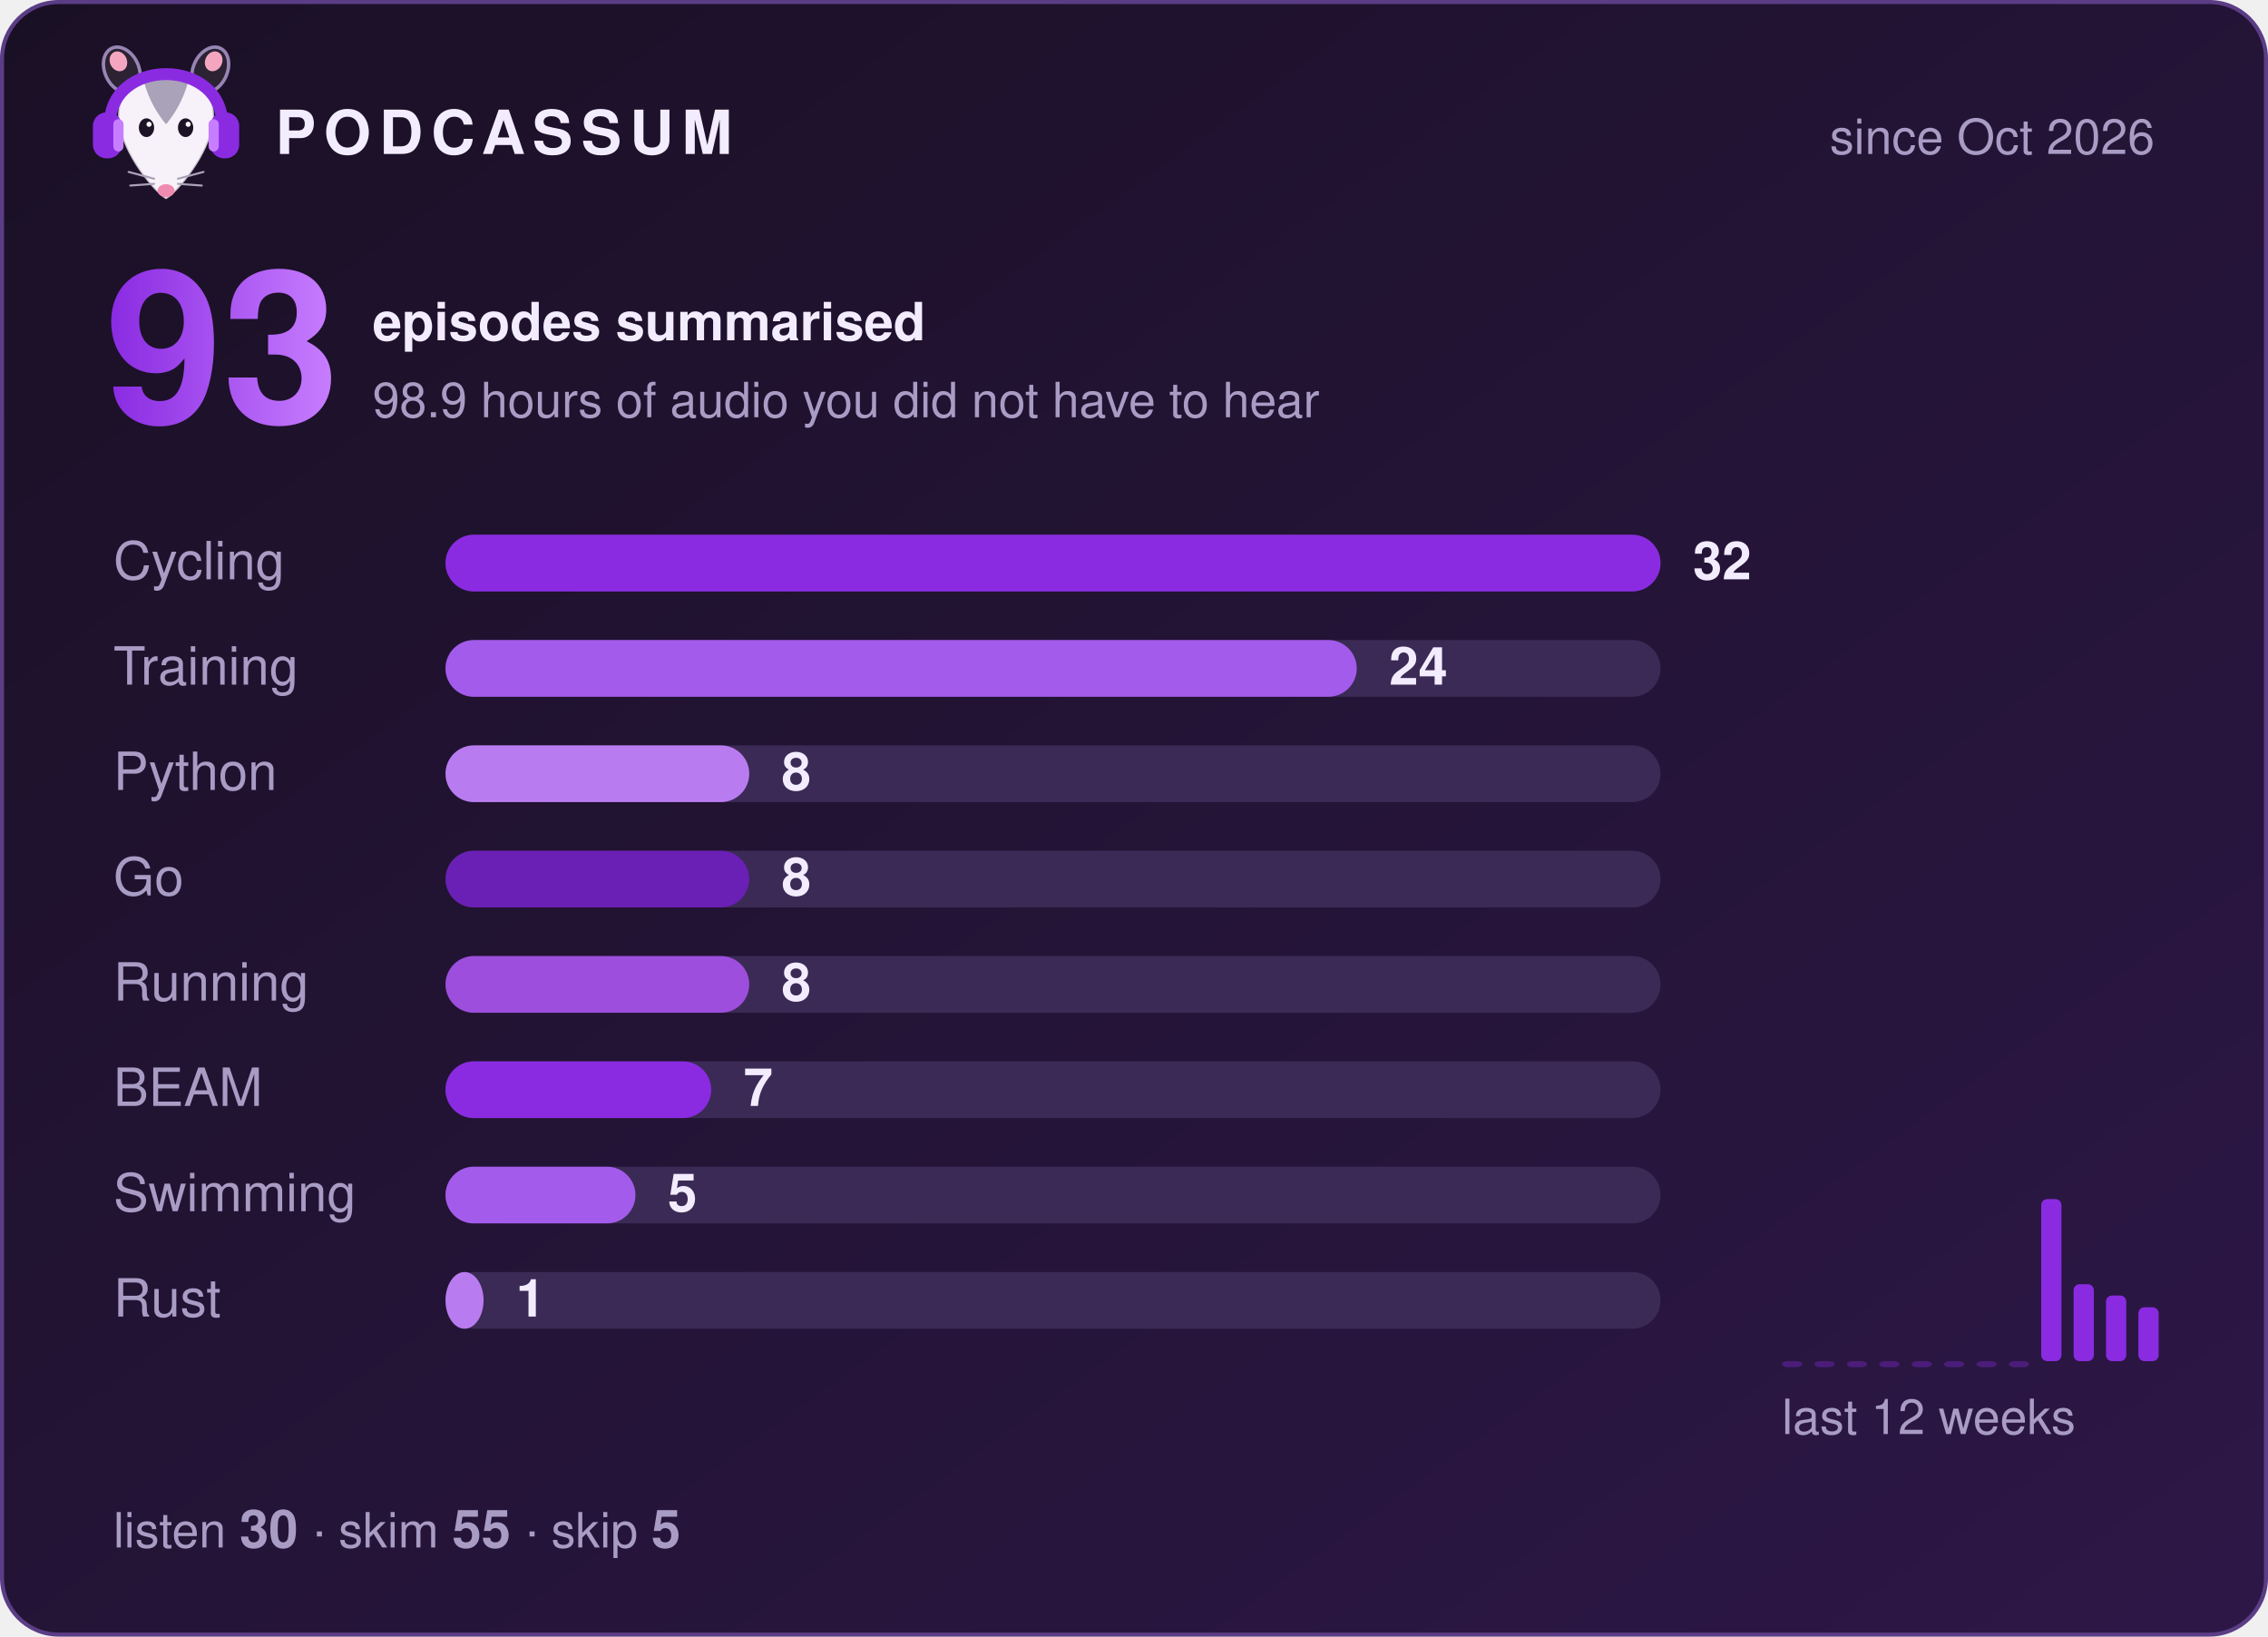
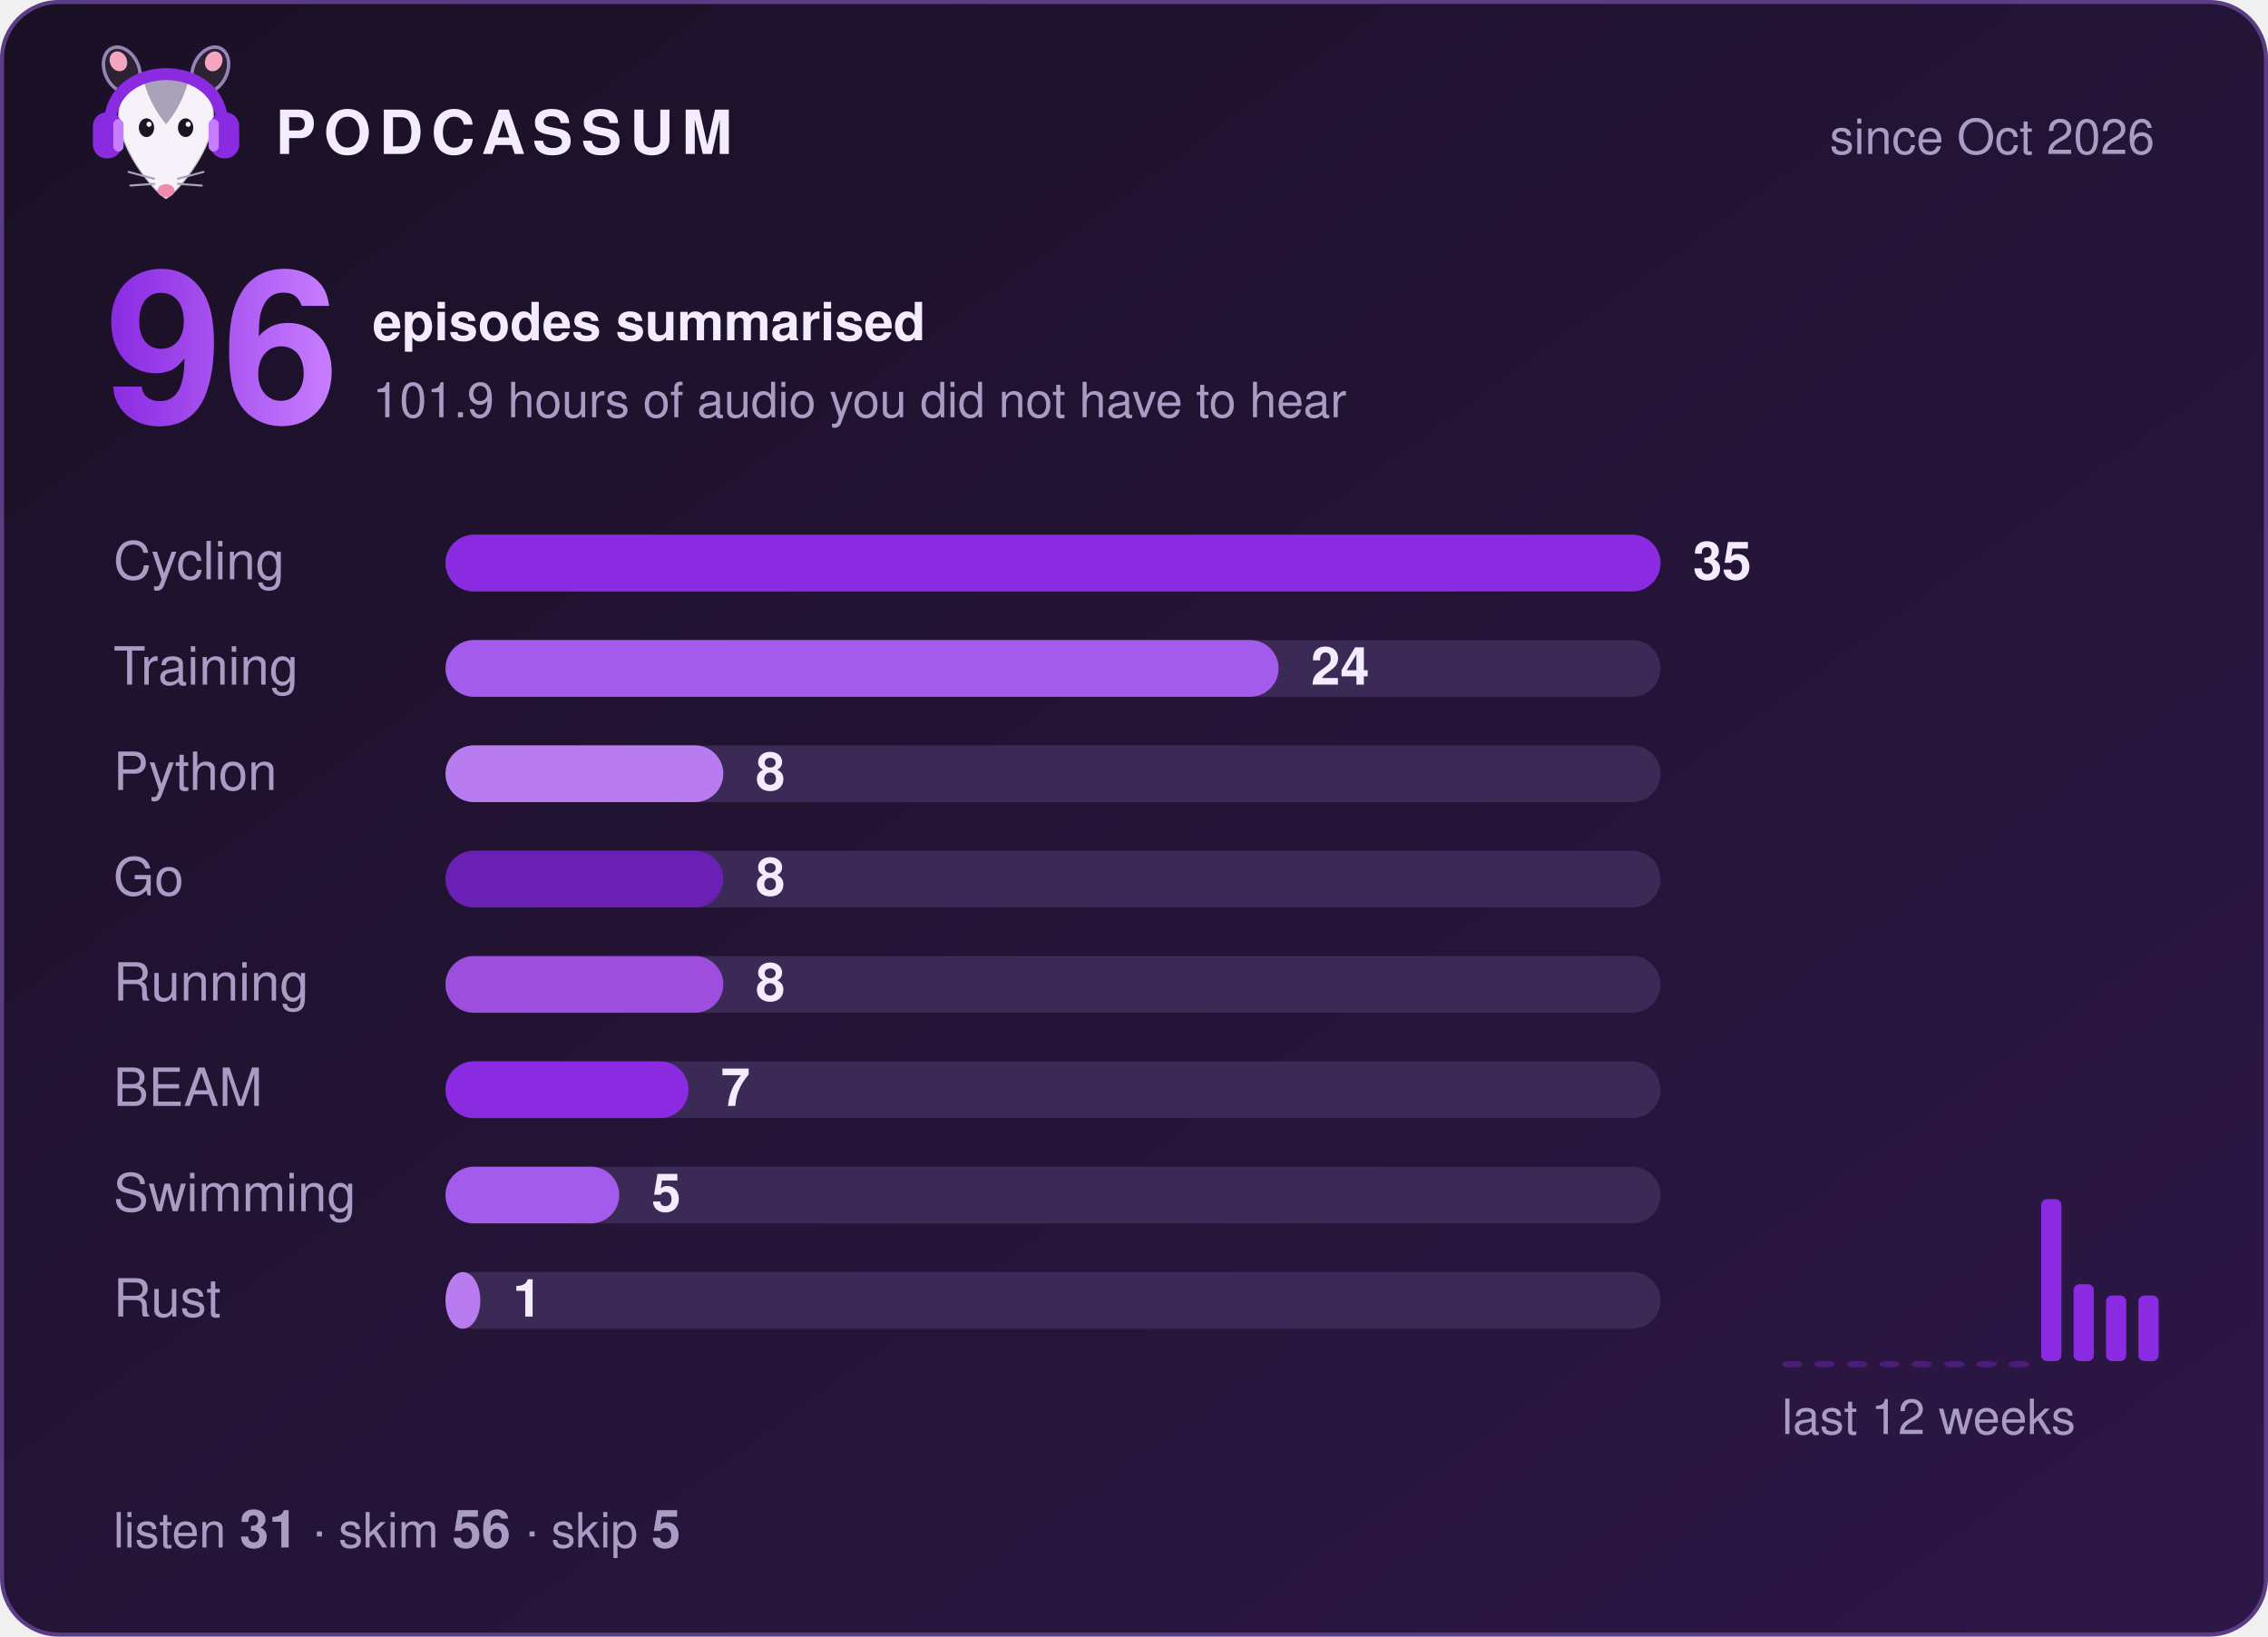
- <svg xmlns="http://www.w3.org/2000/svg" width="560" height="404" viewBox="0 0 560 404" role="img" aria-label="Podcassum: 93 episodes summarised">
+ <svg xmlns="http://www.w3.org/2000/svg" width="560" height="404" viewBox="0 0 560 404" role="img" aria-label="Podcassum: 96 episodes summarised">
  <defs>
    <linearGradient id="bg" x1="0" y1="0" x2="1" y2="1">
      <stop offset="0" stop-color="#1a1025" />
      <stop offset="1" stop-color="#2d1747" />
    </linearGradient>
    <linearGradient id="num" x1="0" y1="0" x2="1" y2="0">
      <stop offset="0" stop-color="#8A2BE2" />
      <stop offset="1" stop-color="#C77DFF" />
    </linearGradient>
  </defs>
  <style>
  text { font-family: -apple-system, "Segoe UI", Helvetica, Arial, sans-serif; fill: #f3ecff; }
  .title { font-size: 15px; font-weight: 700; letter-spacing: 2px; }
  .dim { font-size: 12px; fill: #a99cc4; }
  .big { font-size: 52px; font-weight: 800; fill: url(#num); }
  .label { font-size: 13px; fill: #a99cc4; }
  .count { font-size: 13px; font-weight: 700; }
  .bar { transform-box: fill-box; transform-origin: left; animation: grow 0.9s cubic-bezier(.2,.8,.2,1) both; }
  @keyframes grow { from { transform: scaleX(0); } to { transform: scaleX(1); } }
</style>
  <rect x="0.5" y="0.5" width="559" height="403" rx="14" fill="url(#bg)" stroke="#5b3d86" />
  <g transform="translate(20,8) scale(0.42)">
    <ellipse cx="24" cy="22" rx="10" ry="14" transform="rotate(-25 24 22)" fill="#2b2233" stroke="#C9B3EE" stroke-opacity=".7" stroke-width="2" />
    <ellipse cx="76" cy="22" rx="10" ry="14" transform="rotate(25 76 22)" fill="#2b2233" stroke="#C9B3EE" stroke-opacity=".7" stroke-width="2" />
    <ellipse cx="22" cy="17" rx="5" ry="6" transform="rotate(-25 22 17)" fill="#f4a6c1" />
    <ellipse cx="78" cy="17" rx="5" ry="6" transform="rotate(25 78 17)" fill="#f4a6c1" />
    <path d="M50 98 C44 95 24 72 22 52 C20 34 35 26 50 26 C65 26 80 34 78 52 C76 72 56 95 50 98 Z" fill="#f7f2fa" stroke="#2b2233" stroke-opacity=".2" stroke-width="1.5" />
    <path d="M37 29 C43 24 57 24 63 29 C60 40 55 48 50 54 C45 48 40 40 37 29 Z" fill="#aaa2b8" />
    <ellipse cx="38.5" cy="56" rx="4.5" ry="5.5" fill="#1c1424" />
    <ellipse cx="61.5" cy="56" rx="4.5" ry="5.5" fill="#1c1424" />
    <circle cx="40" cy="54" r="1.5" fill="#fff" />
    <circle cx="63" cy="54" r="1.5" fill="#fff" />
    <ellipse cx="50" cy="93" rx="5" ry="3.8" fill="#f08bb0" />
    <g stroke="#aaa2b8" stroke-width="1.2" stroke-linecap="round">
      <path d="M43 86 L28 82 M43 89 L29 90 M57 86 L72 82 M57 89 L71 90" />
    </g>
    <path d="M17 56 C15 14 85 14 83 56" fill="none" stroke="#8A2BE2" stroke-width="7" stroke-linecap="round" />
    <rect x="7" y="47" width="17" height="27" rx="8" fill="#8A2BE2" />
    <rect x="76" y="47" width="17" height="27" rx="8" fill="#8A2BE2" />
    <rect x="19" y="51" width="6" height="19" rx="3" fill="#C77DFF" />
    <rect x="75" y="51" width="6" height="19" rx="3" fill="#C77DFF" />
  </g>
  <text x="68" y="38" class="title">PODCASSUM</text>
  <text x="532" y="38" class="dim" text-anchor="end">since Oct 2026</text>
-   <text x="26" y="104" class="big">93</text>
+   <text x="26" y="104" class="big">96</text>
  <text x="92" y="84" class="count">episodes summarised</text>
-   <text x="92" y="103" class="dim">98.9 hours of audio you did not have to hear</text>
+   <text x="92" y="103" class="dim">101.9 hours of audio you did not have to hear</text>
  <text x="28" y="143" class="label">Cycling</text>
  <rect x="110" y="132" width="300" height="14" rx="7" fill="#3b2a55" />
  <rect x="110" y="132" width="300.0" height="14" rx="7" fill="#8A2BE2" class="bar" style="animation-delay:0.00s" />
-   <text x="418.0" y="143" class="count">32</text>
+   <text x="418.0" y="143" class="count">35</text>
  <text x="28" y="169" class="label">Training</text>
  <rect x="110" y="158" width="300" height="14" rx="7" fill="#3b2a55" />
-   <rect x="110" y="158" width="225.0" height="14" rx="7" fill="#A35BEB" class="bar" style="animation-delay:0.15s" />
-   <text x="343.0" y="169" class="count">24</text>
+   <rect x="110" y="158" width="205.7" height="14" rx="7" fill="#A35BEB" class="bar" style="animation-delay:0.15s" />
+   <text x="323.7" y="169" class="count">24</text>
  <text x="28" y="195" class="label">Python</text>
  <rect x="110" y="184" width="300" height="14" rx="7" fill="#3b2a55" />
-   <rect x="110" y="184" width="75.0" height="14" rx="7" fill="#B97CF0" class="bar" style="animation-delay:0.30s" />
-   <text x="193.0" y="195" class="count">8</text>
+   <rect x="110" y="184" width="68.6" height="14" rx="7" fill="#B97CF0" class="bar" style="animation-delay:0.30s" />
+   <text x="186.6" y="195" class="count">8</text>
  <text x="28" y="221" class="label">Go</text>
  <rect x="110" y="210" width="300" height="14" rx="7" fill="#3b2a55" />
-   <rect x="110" y="210" width="75.0" height="14" rx="7" fill="#6A1FB5" class="bar" style="animation-delay:0.45s" />
-   <text x="193.0" y="221" class="count">8</text>
+   <rect x="110" y="210" width="68.6" height="14" rx="7" fill="#6A1FB5" class="bar" style="animation-delay:0.45s" />
+   <text x="186.6" y="221" class="count">8</text>
  <text x="28" y="247" class="label">Running</text>
  <rect x="110" y="236" width="300" height="14" rx="7" fill="#3b2a55" />
-   <rect x="110" y="236" width="75.0" height="14" rx="7" fill="#9D4EDD" class="bar" style="animation-delay:0.60s" />
-   <text x="193.0" y="247" class="count">8</text>
+   <rect x="110" y="236" width="68.6" height="14" rx="7" fill="#9D4EDD" class="bar" style="animation-delay:0.60s" />
+   <text x="186.6" y="247" class="count">8</text>
  <text x="28" y="273" class="label">BEAM</text>
  <rect x="110" y="262" width="300" height="14" rx="7" fill="#3b2a55" />
-   <rect x="110" y="262" width="65.6" height="14" rx="7" fill="#8A2BE2" class="bar" style="animation-delay:0.75s" />
-   <text x="183.6" y="273" class="count">7</text>
+   <rect x="110" y="262" width="60.0" height="14" rx="7" fill="#8A2BE2" class="bar" style="animation-delay:0.75s" />
+   <text x="178.0" y="273" class="count">7</text>
  <text x="28" y="299" class="label">Swimming</text>
  <rect x="110" y="288" width="300" height="14" rx="7" fill="#3b2a55" />
-   <rect x="110" y="288" width="46.9" height="14" rx="7" fill="#A35BEB" class="bar" style="animation-delay:0.90s" />
-   <text x="164.9" y="299" class="count">5</text>
+   <rect x="110" y="288" width="42.9" height="14" rx="7" fill="#A35BEB" class="bar" style="animation-delay:0.90s" />
+   <text x="160.9" y="299" class="count">5</text>
  <text x="28" y="325" class="label">Rust</text>
  <rect x="110" y="314" width="300" height="14" rx="7" fill="#3b2a55" />
-   <rect x="110" y="314" width="9.4" height="14" rx="7" fill="#B97CF0" class="bar" style="animation-delay:1.05s" />
-   <text x="127.4" y="325" class="count">1</text>
+   <rect x="110" y="314" width="8.6" height="14" rx="7" fill="#B97CF0" class="bar" style="animation-delay:1.05s" />
+   <text x="126.6" y="325" class="count">1</text>
  <rect x="440" y="336.0" width="5" height="1.5" rx="1.5" fill="#8A2BE2" opacity="0.35" />
  <rect x="448" y="336.0" width="5" height="1.5" rx="1.5" fill="#8A2BE2" opacity="0.35" />
  <rect x="456" y="336.0" width="5" height="1.5" rx="1.5" fill="#8A2BE2" opacity="0.35" />
  <rect x="464" y="336.0" width="5" height="1.5" rx="1.5" fill="#8A2BE2" opacity="0.35" />
  <rect x="472" y="336.0" width="5" height="1.5" rx="1.5" fill="#8A2BE2" opacity="0.35" />
  <rect x="480" y="336.0" width="5" height="1.5" rx="1.5" fill="#8A2BE2" opacity="0.35" />
  <rect x="488" y="336.0" width="5" height="1.5" rx="1.5" fill="#8A2BE2" opacity="0.35" />
  <rect x="496" y="336.0" width="5" height="1.5" rx="1.5" fill="#8A2BE2" opacity="0.35" />
  <rect x="504" y="296.0" width="5" height="40.0" rx="1.5" fill="#8A2BE2" opacity="1" />
  <rect x="512" y="317.0" width="5" height="19.0" rx="1.5" fill="#8A2BE2" opacity="1" />
  <rect x="520" y="319.8" width="5" height="16.2" rx="1.5" fill="#8A2BE2" opacity="1" />
-   <rect x="528" y="322.7" width="5" height="13.3" rx="1.5" fill="#8A2BE2" opacity="1" />
+   <rect x="528" y="319.8" width="5" height="16.2" rx="1.5" fill="#8A2BE2" opacity="1" />
  <text x="440" y="354" class="dim">last 12 weeks</text>
-   <text x="28" y="382" class="dim">listen <tspan class="count">30</tspan>  ·  skim <tspan class="count">55</tspan>  ·  skip <tspan class="count">5</tspan>
+   <text x="28" y="382" class="dim">listen <tspan class="count">31</tspan>  ·  skim <tspan class="count">56</tspan>  ·  skip <tspan class="count">5</tspan>
  </text>
</svg>
